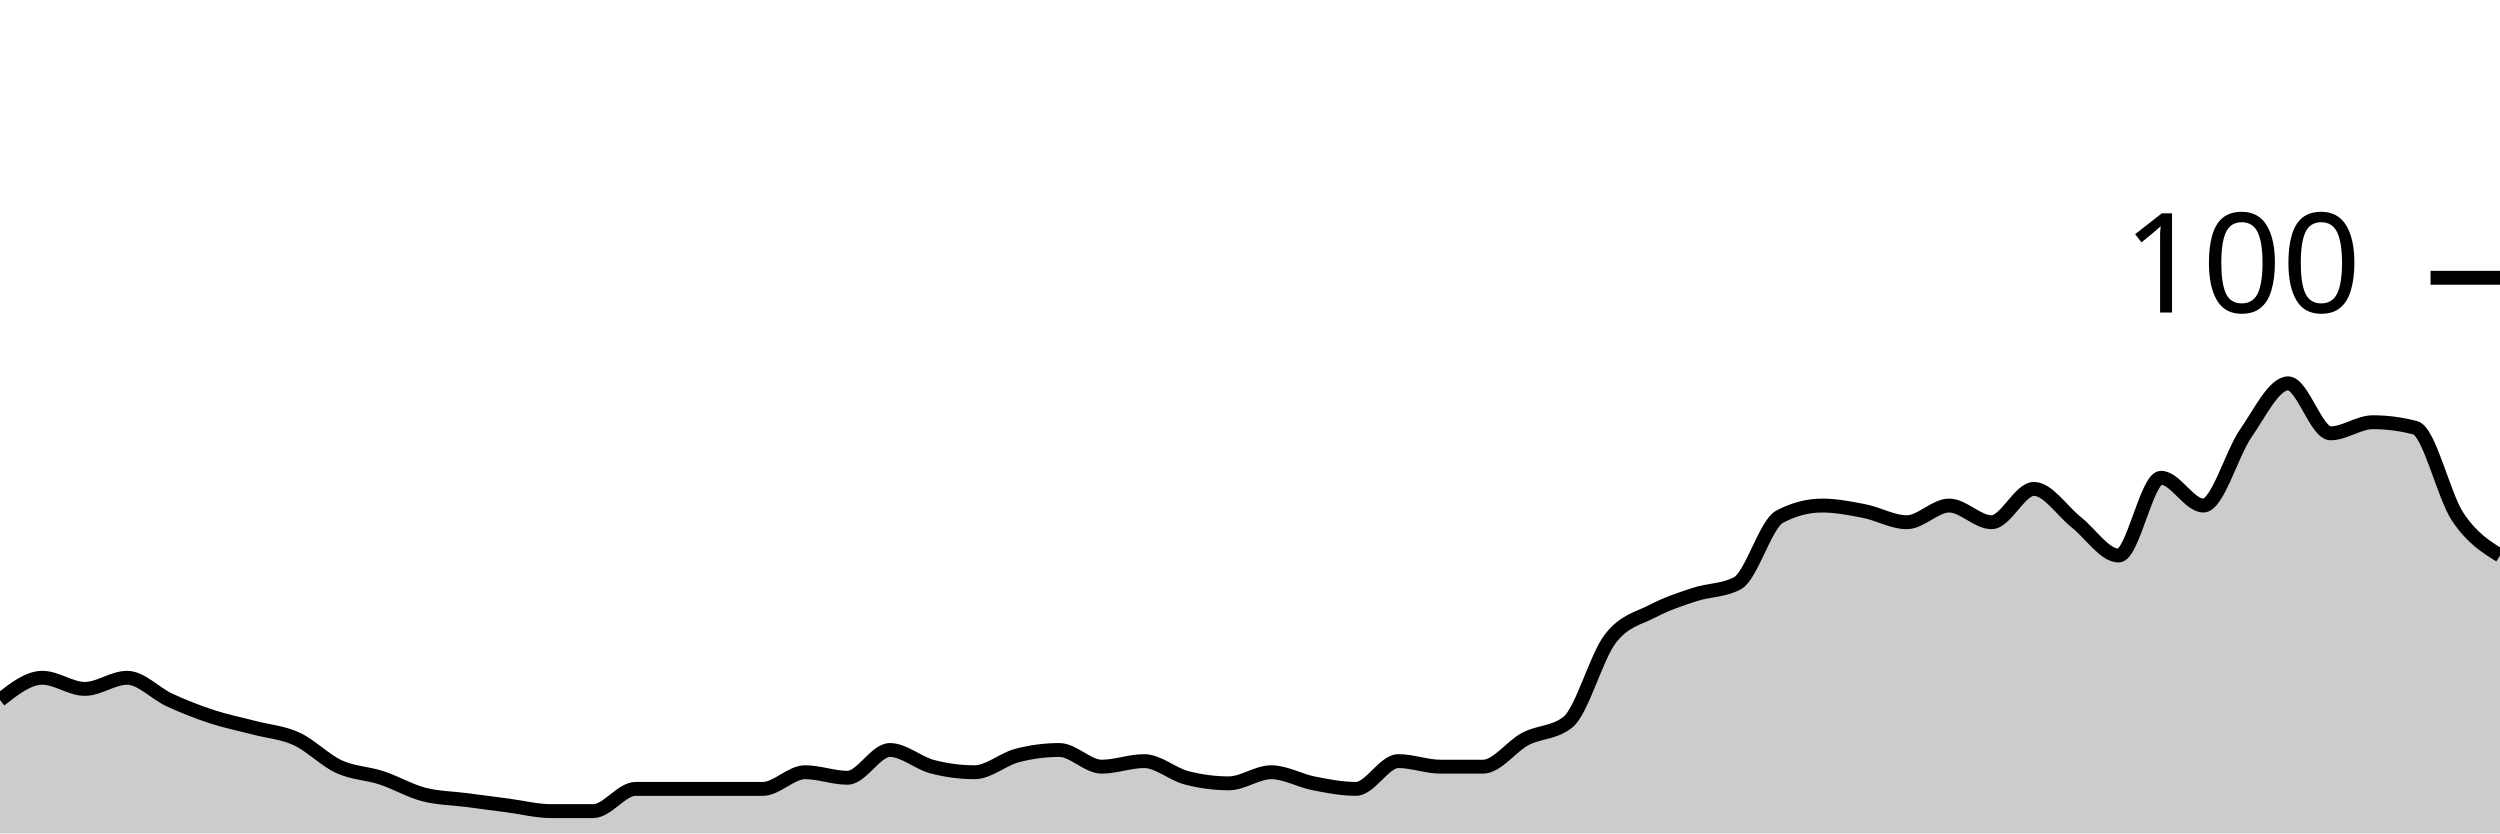
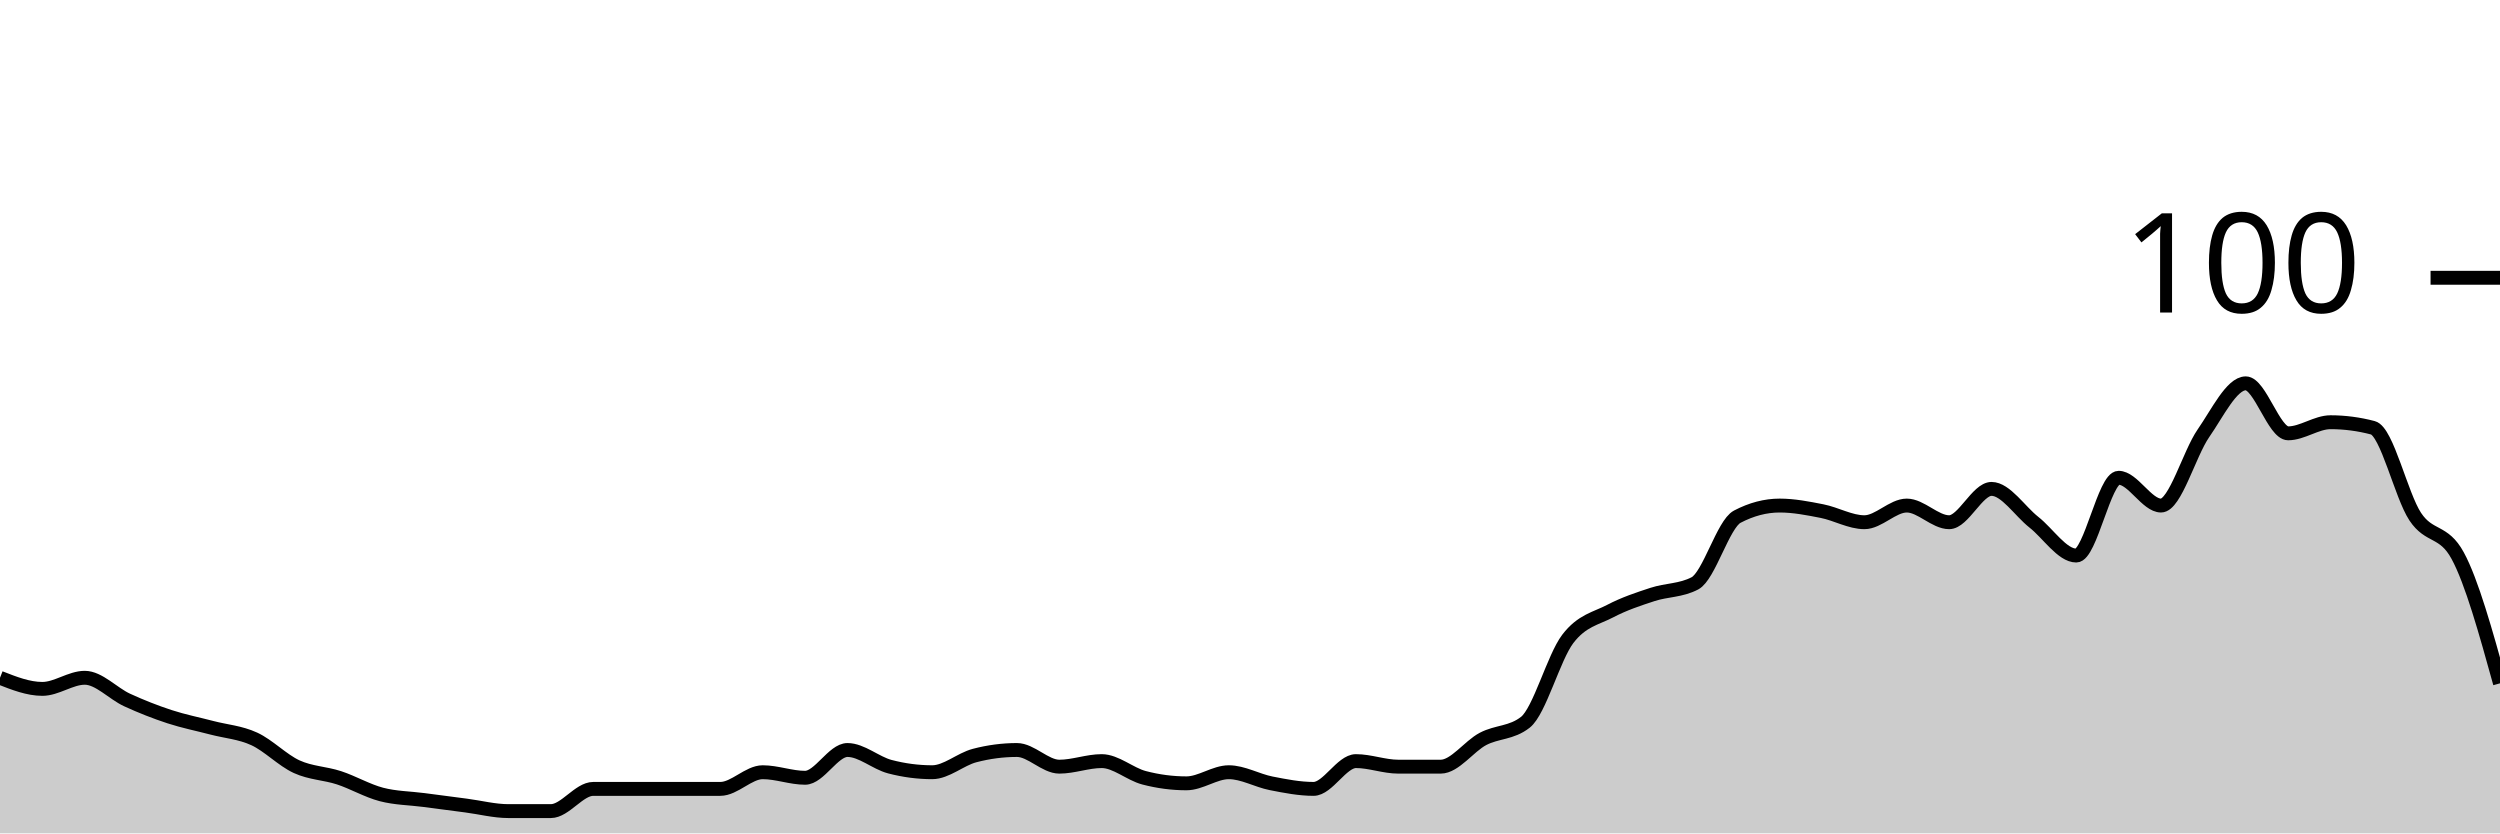
<svg xmlns="http://www.w3.org/2000/svg" viewBox="0 0 180 60">
  <g transform="translate(0,20)">
-     <path class="area" fill="rgba(0, 0, 0, 0.2)" d="M0,30.4C1.017,29.6,2.034,28.8,3.051,28.8C4.068,28.8,5.085,29.6,6.102,29.6C7.119,29.6,8.136,28.8,9.153,28.8C10.169,28.8,11.186,29.933,12.203,30.4C13.22,30.867,14.237,31.267,15.254,31.6C16.271,31.933,17.288,32.133,18.305,32.4C19.322,32.667,20.339,32.733,21.356,33.2C22.373,33.667,23.39,34.733,24.407,35.2C25.424,35.667,26.441,35.667,27.458,36C28.475,36.333,29.492,36.933,30.508,37.2C31.525,37.467,32.542,37.467,33.559,37.6C34.576,37.733,35.593,37.867,36.61,38C37.627,38.133,38.644,38.4,39.661,38.4C40.678,38.4,41.695,38.4,42.712,38.4C43.729,38.4,44.746,36.8,45.763,36.8C46.78,36.8,47.797,36.8,48.814,36.8C49.831,36.8,50.847,36.8,51.864,36.8C52.881,36.8,53.898,36.8,54.915,36.8C55.932,36.8,56.949,35.6,57.966,35.6C58.983,35.6,60,36,61.017,36C62.034,36,63.051,34,64.068,34C65.085,34,66.102,34.933,67.119,35.2C68.136,35.467,69.153,35.6,70.169,35.6C71.186,35.6,72.203,34.667,73.22,34.4C74.237,34.133,75.254,34,76.271,34C77.288,34,78.305,35.2,79.322,35.2C80.339,35.2,81.356,34.8,82.373,34.8C83.39,34.8,84.407,35.733,85.424,36C86.441,36.267,87.458,36.4,88.475,36.4C89.492,36.4,90.508,35.6,91.525,35.6C92.542,35.6,93.559,36.2,94.576,36.4C95.593,36.6,96.61,36.8,97.627,36.8C98.644,36.8,99.661,34.8,100.678,34.8C101.695,34.8,102.712,35.2,103.729,35.2C104.746,35.2,105.763,35.2,106.78,35.2C107.797,35.2,108.814,33.733,109.831,33.2C110.847,32.667,111.864,32.8,112.881,32C113.898,31.2,114.915,27.333,115.932,26C116.949,24.667,117.966,24.533,118.983,24C120,23.467,121.017,23.133,122.034,22.8C123.051,22.467,124.068,22.533,125.085,22C126.102,21.467,127.119,17.733,128.136,17.2C129.153,16.667,130.169,16.4,131.186,16.4C132.203,16.4,133.22,16.6,134.237,16.8C135.254,17,136.271,17.6,137.288,17.6C138.305,17.6,139.322,16.4,140.339,16.4C141.356,16.4,142.373,17.6,143.39,17.6C144.407,17.6,145.424,15.2,146.441,15.2C147.458,15.2,148.475,16.8,149.492,17.6C150.508,18.4,151.525,20,152.542,20C153.559,20,154.576,14.4,155.593,14.4C156.61,14.4,157.627,16.4,158.644,16.4C159.661,16.4,160.678,12.667,161.695,11.2C162.712,9.733,163.729,7.6,164.746,7.6C165.763,7.6,166.78,11.2,167.797,11.2C168.814,11.2,169.831,10.4,170.847,10.4C171.864,10.4,172.881,10.533,173.898,10.8C174.915,11.067,175.932,15.667,176.949,17.2C177.966,18.733,178.983,19.367,180,20L180,40C178.983,40,177.966,40,176.949,40C175.932,40,174.915,40,173.898,40C172.881,40,171.864,40,170.847,40C169.831,40,168.814,40,167.797,40C166.78,40,165.763,40,164.746,40C163.729,40,162.712,40,161.695,40C160.678,40,159.661,40,158.644,40C157.627,40,156.61,40,155.593,40C154.576,40,153.559,40,152.542,40C151.525,40,150.508,40,149.492,40C148.475,40,147.458,40,146.441,40C145.424,40,144.407,40,143.39,40C142.373,40,141.356,40,140.339,40C139.322,40,138.305,40,137.288,40C136.271,40,135.254,40,134.237,40C133.22,40,132.203,40,131.186,40C130.169,40,129.153,40,128.136,40C127.119,40,126.102,40,125.085,40C124.068,40,123.051,40,122.034,40C121.017,40,120,40,118.983,40C117.966,40,116.949,40,115.932,40C114.915,40,113.898,40,112.881,40C111.864,40,110.847,40,109.831,40C108.814,40,107.797,40,106.78,40C105.763,40,104.746,40,103.729,40C102.712,40,101.695,40,100.678,40C99.661,40,98.644,40,97.627,40C96.61,40,95.593,40,94.576,40C93.559,40,92.542,40,91.525,40C90.508,40,89.492,40,88.475,40C87.458,40,86.441,40,85.424,40C84.407,40,83.39,40,82.373,40C81.356,40,80.339,40,79.322,40C78.305,40,77.288,40,76.271,40C75.254,40,74.237,40,73.22,40C72.203,40,71.186,40,70.169,40C69.153,40,68.136,40,67.119,40C66.102,40,65.085,40,64.068,40C63.051,40,62.034,40,61.017,40C60,40,58.983,40,57.966,40C56.949,40,55.932,40,54.915,40C53.898,40,52.881,40,51.864,40C50.847,40,49.831,40,48.814,40C47.797,40,46.78,40,45.763,40C44.746,40,43.729,40,42.712,40C41.695,40,40.678,40,39.661,40C38.644,40,37.627,40,36.61,40C35.593,40,34.576,40,33.559,40C32.542,40,31.525,40,30.508,40C29.492,40,28.475,40,27.458,40C26.441,40,25.424,40,24.407,40C23.39,40,22.373,40,21.356,40C20.339,40,19.322,40,18.305,40C17.288,40,16.271,40,15.254,40C14.237,40,13.22,40,12.203,40C11.186,40,10.169,40,9.153,40C8.136,40,7.119,40,6.102,40C5.085,40,4.068,40,3.051,40C2.034,40,1.017,40,0,40Z" />
-     <path class="line" stroke="black" fill="none" d="M0,30.4C1.017,29.6,2.034,28.8,3.051,28.8C4.068,28.8,5.085,29.6,6.102,29.6C7.119,29.6,8.136,28.8,9.153,28.8C10.169,28.8,11.186,29.933,12.203,30.4C13.22,30.867,14.237,31.267,15.254,31.6C16.271,31.933,17.288,32.133,18.305,32.4C19.322,32.667,20.339,32.733,21.356,33.2C22.373,33.667,23.39,34.733,24.407,35.2C25.424,35.667,26.441,35.667,27.458,36C28.475,36.333,29.492,36.933,30.508,37.2C31.525,37.467,32.542,37.467,33.559,37.6C34.576,37.733,35.593,37.867,36.61,38C37.627,38.133,38.644,38.4,39.661,38.4C40.678,38.4,41.695,38.4,42.712,38.4C43.729,38.4,44.746,36.8,45.763,36.8C46.78,36.8,47.797,36.8,48.814,36.8C49.831,36.8,50.847,36.8,51.864,36.8C52.881,36.8,53.898,36.8,54.915,36.8C55.932,36.8,56.949,35.6,57.966,35.6C58.983,35.6,60,36,61.017,36C62.034,36,63.051,34,64.068,34C65.085,34,66.102,34.933,67.119,35.2C68.136,35.467,69.153,35.6,70.169,35.6C71.186,35.6,72.203,34.667,73.22,34.4C74.237,34.133,75.254,34,76.271,34C77.288,34,78.305,35.2,79.322,35.2C80.339,35.2,81.356,34.8,82.373,34.8C83.39,34.8,84.407,35.733,85.424,36C86.441,36.267,87.458,36.4,88.475,36.4C89.492,36.4,90.508,35.6,91.525,35.6C92.542,35.6,93.559,36.2,94.576,36.4C95.593,36.6,96.61,36.8,97.627,36.8C98.644,36.8,99.661,34.8,100.678,34.8C101.695,34.8,102.712,35.2,103.729,35.2C104.746,35.2,105.763,35.2,106.78,35.2C107.797,35.2,108.814,33.733,109.831,33.2C110.847,32.667,111.864,32.8,112.881,32C113.898,31.2,114.915,27.333,115.932,26C116.949,24.667,117.966,24.533,118.983,24C120,23.467,121.017,23.133,122.034,22.8C123.051,22.467,124.068,22.533,125.085,22C126.102,21.467,127.119,17.733,128.136,17.2C129.153,16.667,130.169,16.4,131.186,16.4C132.203,16.4,133.22,16.6,134.237,16.8C135.254,17,136.271,17.6,137.288,17.6C138.305,17.6,139.322,16.4,140.339,16.4C141.356,16.4,142.373,17.6,143.39,17.6C144.407,17.6,145.424,15.2,146.441,15.2C147.458,15.2,148.475,16.8,149.492,17.6C150.508,18.4,151.525,20,152.542,20C153.559,20,154.576,14.4,155.593,14.4C156.61,14.4,157.627,16.4,158.644,16.4C159.661,16.4,160.678,12.667,161.695,11.2C162.712,9.733,163.729,7.6,164.746,7.6C165.763,7.6,166.78,11.2,167.797,11.2C168.814,11.2,169.831,10.4,170.847,10.4C171.864,10.4,172.881,10.533,173.898,10.8C174.915,11.067,175.932,15.667,176.949,17.2C177.966,18.733,178.983,19.367,180,20" />
+     <path class="area" fill="rgba(0, 0, 0, 0.2)" d="M0,28.8C1.017,29.2,2.034,29.6,3.051,29.6C4.068,29.6,5.085,28.8,6.102,28.8C7.119,28.8,8.136,29.933,9.153,30.4C10.169,30.867,11.186,31.267,12.203,31.6C13.22,31.933,14.237,32.133,15.254,32.4C16.271,32.667,17.288,32.733,18.305,33.2C19.322,33.667,20.339,34.733,21.356,35.2C22.373,35.667,23.39,35.667,24.407,36C25.424,36.333,26.441,36.933,27.458,37.2C28.475,37.467,29.492,37.467,30.508,37.6C31.525,37.733,32.542,37.867,33.559,38C34.576,38.133,35.593,38.4,36.61,38.4C37.627,38.4,38.644,38.4,39.661,38.4C40.678,38.4,41.695,36.8,42.712,36.8C43.729,36.8,44.746,36.8,45.763,36.8C46.78,36.8,47.797,36.8,48.814,36.8C49.831,36.8,50.847,36.8,51.864,36.8C52.881,36.8,53.898,35.6,54.915,35.6C55.932,35.6,56.949,36,57.966,36C58.983,36,60,34,61.017,34C62.034,34,63.051,34.933,64.068,35.2C65.085,35.467,66.102,35.6,67.119,35.6C68.136,35.6,69.153,34.667,70.169,34.4C71.186,34.133,72.203,34,73.22,34C74.237,34,75.254,35.2,76.271,35.2C77.288,35.2,78.305,34.8,79.322,34.8C80.339,34.8,81.356,35.733,82.373,36C83.39,36.267,84.407,36.4,85.424,36.4C86.441,36.4,87.458,35.6,88.475,35.6C89.492,35.6,90.508,36.2,91.525,36.4C92.542,36.6,93.559,36.8,94.576,36.8C95.593,36.8,96.61,34.8,97.627,34.8C98.644,34.8,99.661,35.2,100.678,35.2C101.695,35.2,102.712,35.2,103.729,35.2C104.746,35.2,105.763,33.733,106.78,33.2C107.797,32.667,108.814,32.8,109.831,32C110.847,31.2,111.864,27.333,112.881,26C113.898,24.667,114.915,24.533,115.932,24C116.949,23.467,117.966,23.133,118.983,22.8C120,22.467,121.017,22.533,122.034,22C123.051,21.467,124.068,17.733,125.085,17.2C126.102,16.667,127.119,16.4,128.136,16.4C129.153,16.4,130.169,16.6,131.186,16.8C132.203,17,133.22,17.6,134.237,17.6C135.254,17.6,136.271,16.4,137.288,16.4C138.305,16.4,139.322,17.6,140.339,17.6C141.356,17.6,142.373,15.2,143.39,15.2C144.407,15.2,145.424,16.8,146.441,17.6C147.458,18.4,148.475,20,149.492,20C150.508,20,151.525,14.4,152.542,14.4C153.559,14.4,154.576,16.4,155.593,16.4C156.61,16.4,157.627,12.667,158.644,11.2C159.661,9.733,160.678,7.6,161.695,7.6C162.712,7.6,163.729,11.2,164.746,11.2C165.763,11.2,166.78,10.4,167.797,10.4C168.814,10.4,169.831,10.533,170.847,10.8C171.864,11.067,172.881,15.667,173.898,17.2C174.915,18.733,175.932,18.133,176.949,20C177.966,21.867,178.983,25.533,180,29.2L180,40C178.983,40,177.966,40,176.949,40C175.932,40,174.915,40,173.898,40C172.881,40,171.864,40,170.847,40C169.831,40,168.814,40,167.797,40C166.78,40,165.763,40,164.746,40C163.729,40,162.712,40,161.695,40C160.678,40,159.661,40,158.644,40C157.627,40,156.61,40,155.593,40C154.576,40,153.559,40,152.542,40C151.525,40,150.508,40,149.492,40C148.475,40,147.458,40,146.441,40C145.424,40,144.407,40,143.39,40C142.373,40,141.356,40,140.339,40C139.322,40,138.305,40,137.288,40C136.271,40,135.254,40,134.237,40C133.22,40,132.203,40,131.186,40C130.169,40,129.153,40,128.136,40C127.119,40,126.102,40,125.085,40C124.068,40,123.051,40,122.034,40C121.017,40,120,40,118.983,40C117.966,40,116.949,40,115.932,40C114.915,40,113.898,40,112.881,40C111.864,40,110.847,40,109.831,40C108.814,40,107.797,40,106.78,40C105.763,40,104.746,40,103.729,40C102.712,40,101.695,40,100.678,40C99.661,40,98.644,40,97.627,40C96.61,40,95.593,40,94.576,40C93.559,40,92.542,40,91.525,40C90.508,40,89.492,40,88.475,40C87.458,40,86.441,40,85.424,40C84.407,40,83.39,40,82.373,40C81.356,40,80.339,40,79.322,40C78.305,40,77.288,40,76.271,40C75.254,40,74.237,40,73.22,40C72.203,40,71.186,40,70.169,40C69.153,40,68.136,40,67.119,40C66.102,40,65.085,40,64.068,40C63.051,40,62.034,40,61.017,40C60,40,58.983,40,57.966,40C56.949,40,55.932,40,54.915,40C53.898,40,52.881,40,51.864,40C50.847,40,49.831,40,48.814,40C47.797,40,46.78,40,45.763,40C44.746,40,43.729,40,42.712,40C41.695,40,40.678,40,39.661,40C38.644,40,37.627,40,36.61,40C35.593,40,34.576,40,33.559,40C32.542,40,31.525,40,30.508,40C29.492,40,28.475,40,27.458,40C26.441,40,25.424,40,24.407,40C23.39,40,22.373,40,21.356,40C20.339,40,19.322,40,18.305,40C17.288,40,16.271,40,15.254,40C14.237,40,13.22,40,12.203,40C11.186,40,10.169,40,9.153,40C8.136,40,7.119,40,6.102,40C5.085,40,4.068,40,3.051,40C2.034,40,1.017,40,0,40Z" />
+     <path class="line" stroke="black" fill="none" d="M0,28.8C1.017,29.2,2.034,29.6,3.051,29.6C4.068,29.6,5.085,28.8,6.102,28.8C7.119,28.8,8.136,29.933,9.153,30.4C10.169,30.867,11.186,31.267,12.203,31.6C13.22,31.933,14.237,32.133,15.254,32.4C16.271,32.667,17.288,32.733,18.305,33.2C19.322,33.667,20.339,34.733,21.356,35.2C22.373,35.667,23.39,35.667,24.407,36C25.424,36.333,26.441,36.933,27.458,37.2C28.475,37.467,29.492,37.467,30.508,37.6C31.525,37.733,32.542,37.867,33.559,38C34.576,38.133,35.593,38.4,36.61,38.4C37.627,38.4,38.644,38.4,39.661,38.4C40.678,38.4,41.695,36.8,42.712,36.8C43.729,36.8,44.746,36.8,45.763,36.8C46.78,36.8,47.797,36.8,48.814,36.8C49.831,36.8,50.847,36.8,51.864,36.8C52.881,36.8,53.898,35.6,54.915,35.6C55.932,35.6,56.949,36,57.966,36C58.983,36,60,34,61.017,34C62.034,34,63.051,34.933,64.068,35.2C65.085,35.467,66.102,35.6,67.119,35.6C68.136,35.6,69.153,34.667,70.169,34.4C71.186,34.133,72.203,34,73.22,34C74.237,34,75.254,35.2,76.271,35.2C77.288,35.2,78.305,34.8,79.322,34.8C80.339,34.8,81.356,35.733,82.373,36C83.39,36.267,84.407,36.4,85.424,36.4C86.441,36.4,87.458,35.6,88.475,35.6C89.492,35.6,90.508,36.2,91.525,36.4C92.542,36.6,93.559,36.8,94.576,36.8C95.593,36.8,96.61,34.8,97.627,34.8C98.644,34.8,99.661,35.2,100.678,35.2C101.695,35.2,102.712,35.2,103.729,35.2C104.746,35.2,105.763,33.733,106.78,33.2C107.797,32.667,108.814,32.8,109.831,32C110.847,31.2,111.864,27.333,112.881,26C113.898,24.667,114.915,24.533,115.932,24C116.949,23.467,117.966,23.133,118.983,22.8C120,22.467,121.017,22.533,122.034,22C123.051,21.467,124.068,17.733,125.085,17.2C126.102,16.667,127.119,16.4,128.136,16.4C129.153,16.4,130.169,16.6,131.186,16.8C132.203,17,133.22,17.6,134.237,17.6C135.254,17.6,136.271,16.4,137.288,16.4C138.305,16.4,139.322,17.6,140.339,17.6C141.356,17.6,142.373,15.2,143.39,15.2C144.407,15.2,145.424,16.8,146.441,17.6C147.458,18.4,148.475,20,149.492,20C150.508,20,151.525,14.4,152.542,14.4C153.559,14.4,154.576,16.4,155.593,16.4C156.61,16.4,157.627,12.667,158.644,11.2C159.661,9.733,160.678,7.6,161.695,7.6C162.712,7.6,163.729,11.2,164.746,11.2C165.763,11.2,166.78,10.4,167.797,10.4C168.814,10.4,169.831,10.533,170.847,10.8C171.864,11.067,172.881,15.667,173.898,17.2C174.915,18.733,175.932,18.133,176.949,20C177.966,21.867,178.983,25.533,180,29.2" />
    <path class="axis-ceiling" stroke-width="1" stroke="black" fill="none" d="M175,0L180,0" />
    <text class="axis-ceiling-label" font-family="sans-serif" text-anchor="end" font-size="10px" x="170" y="2.5">100</text>
  </g>
</svg>
